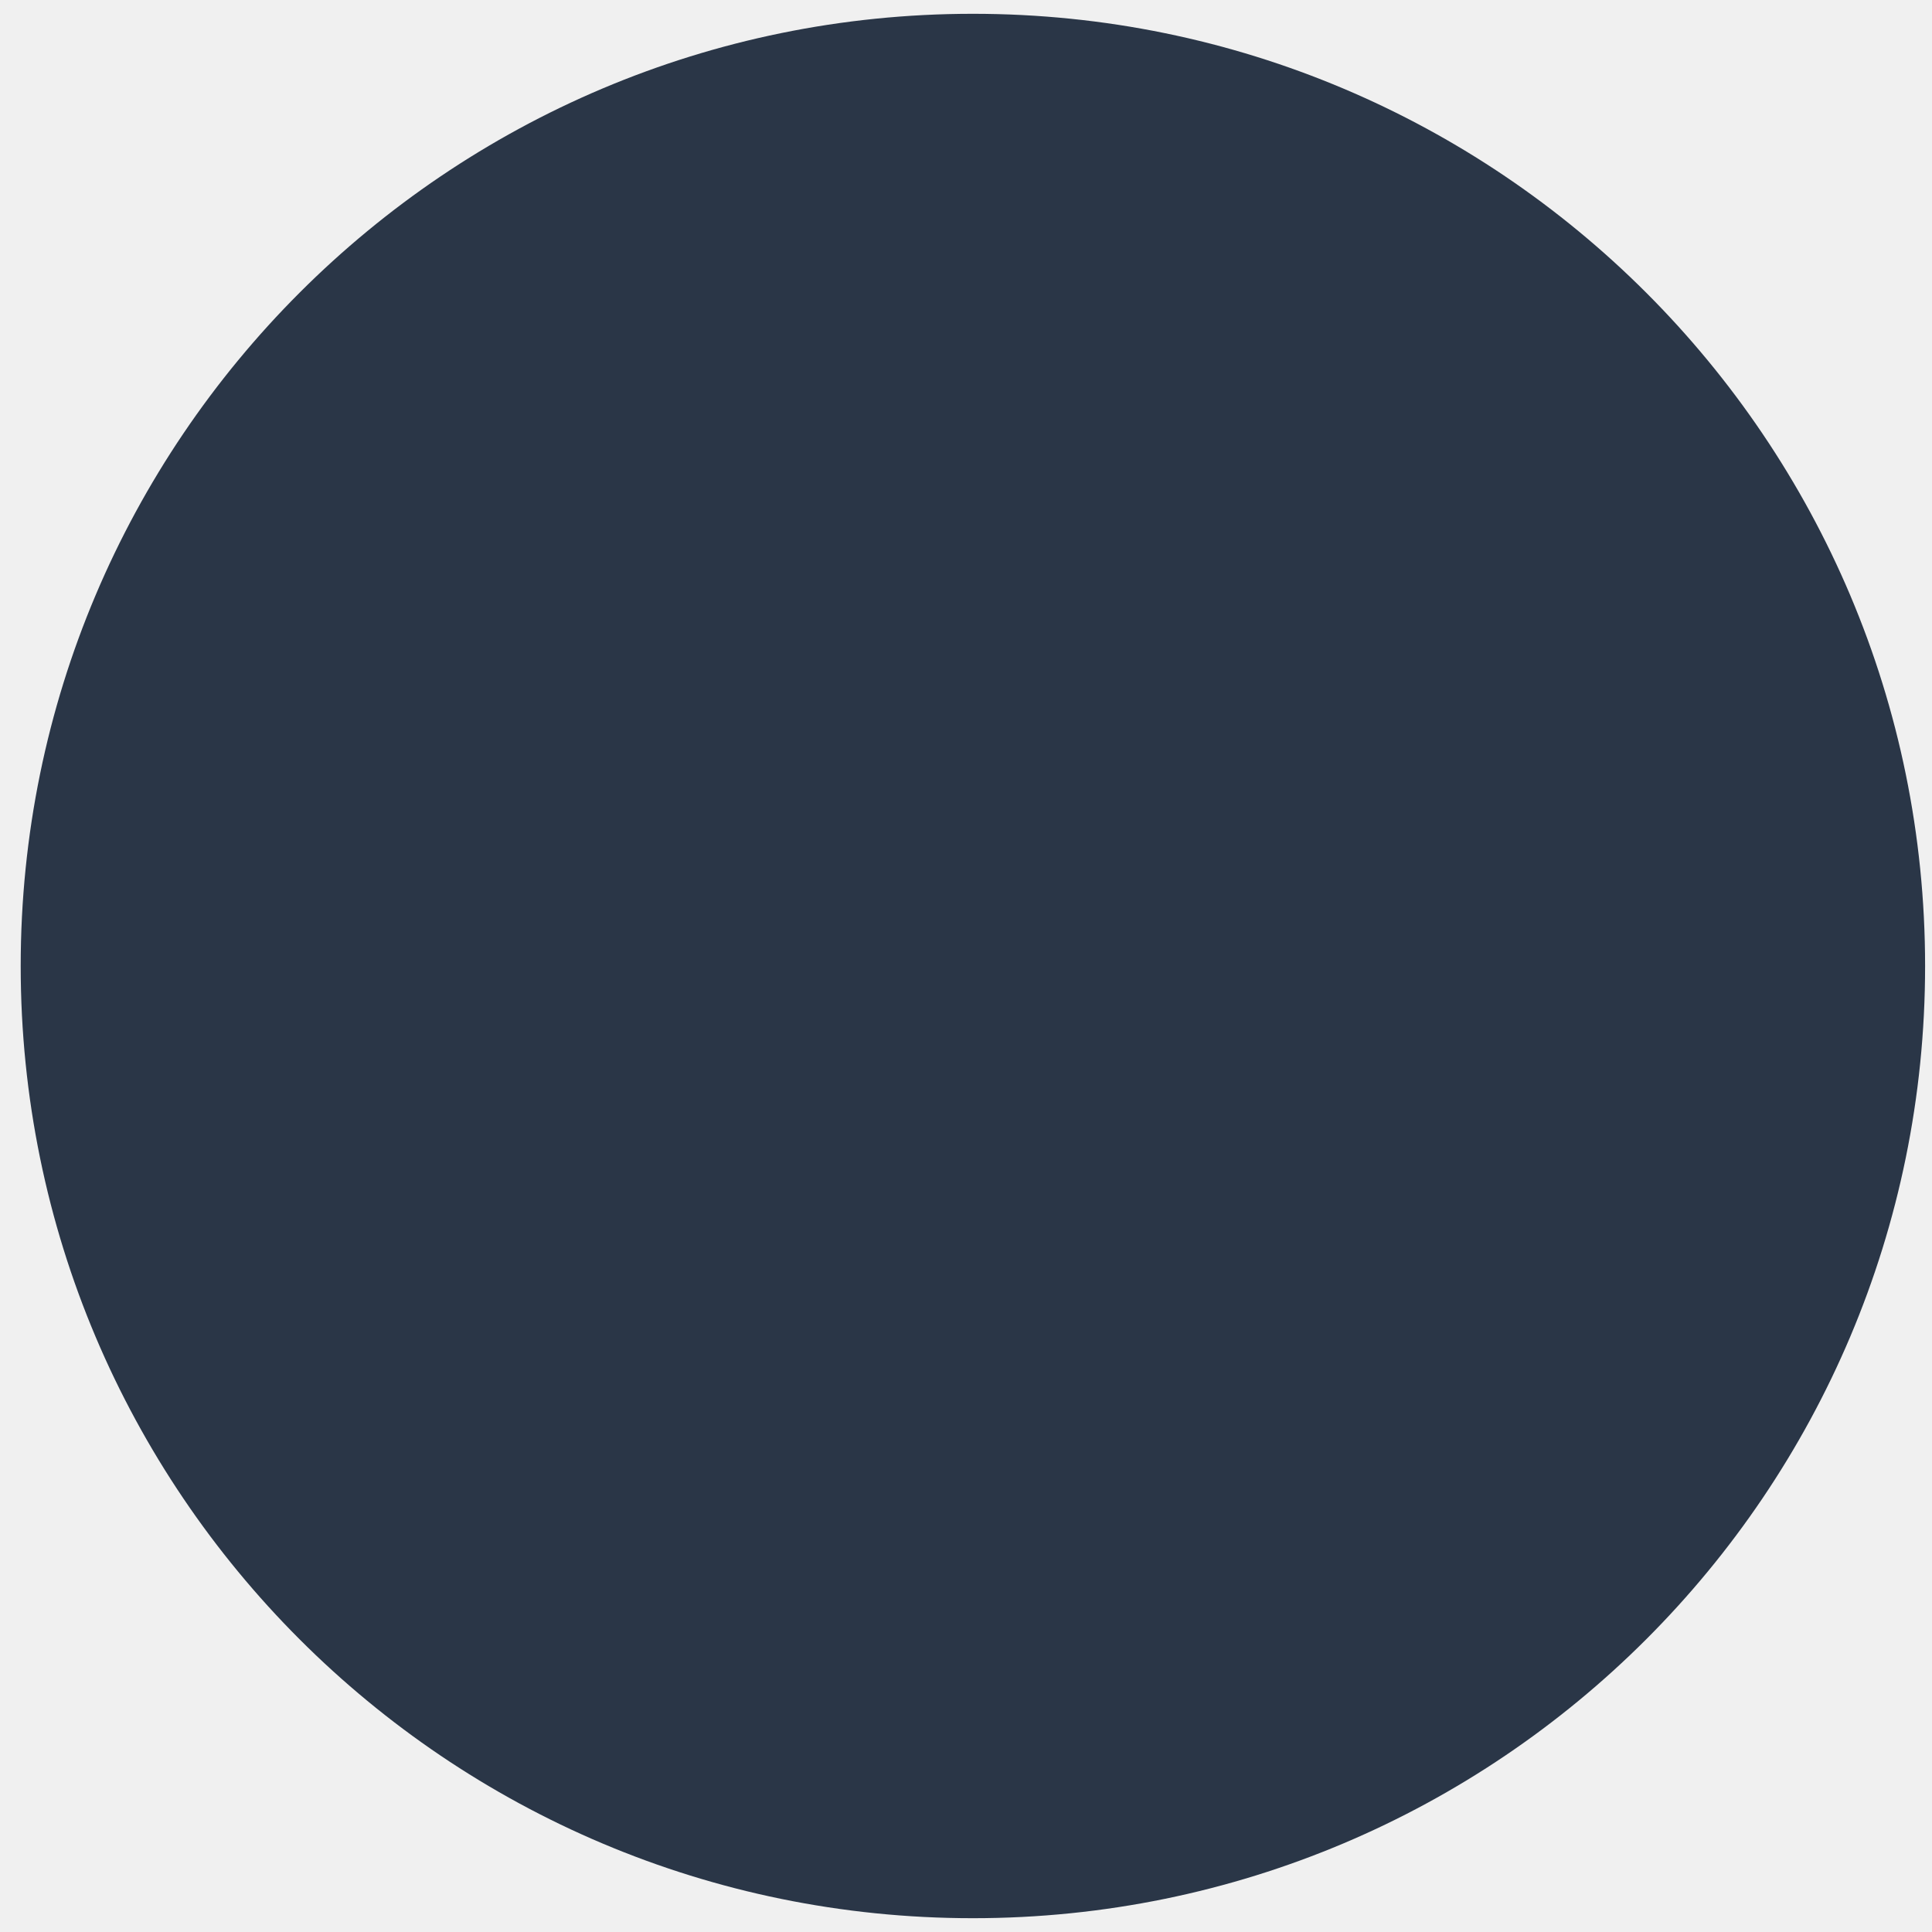
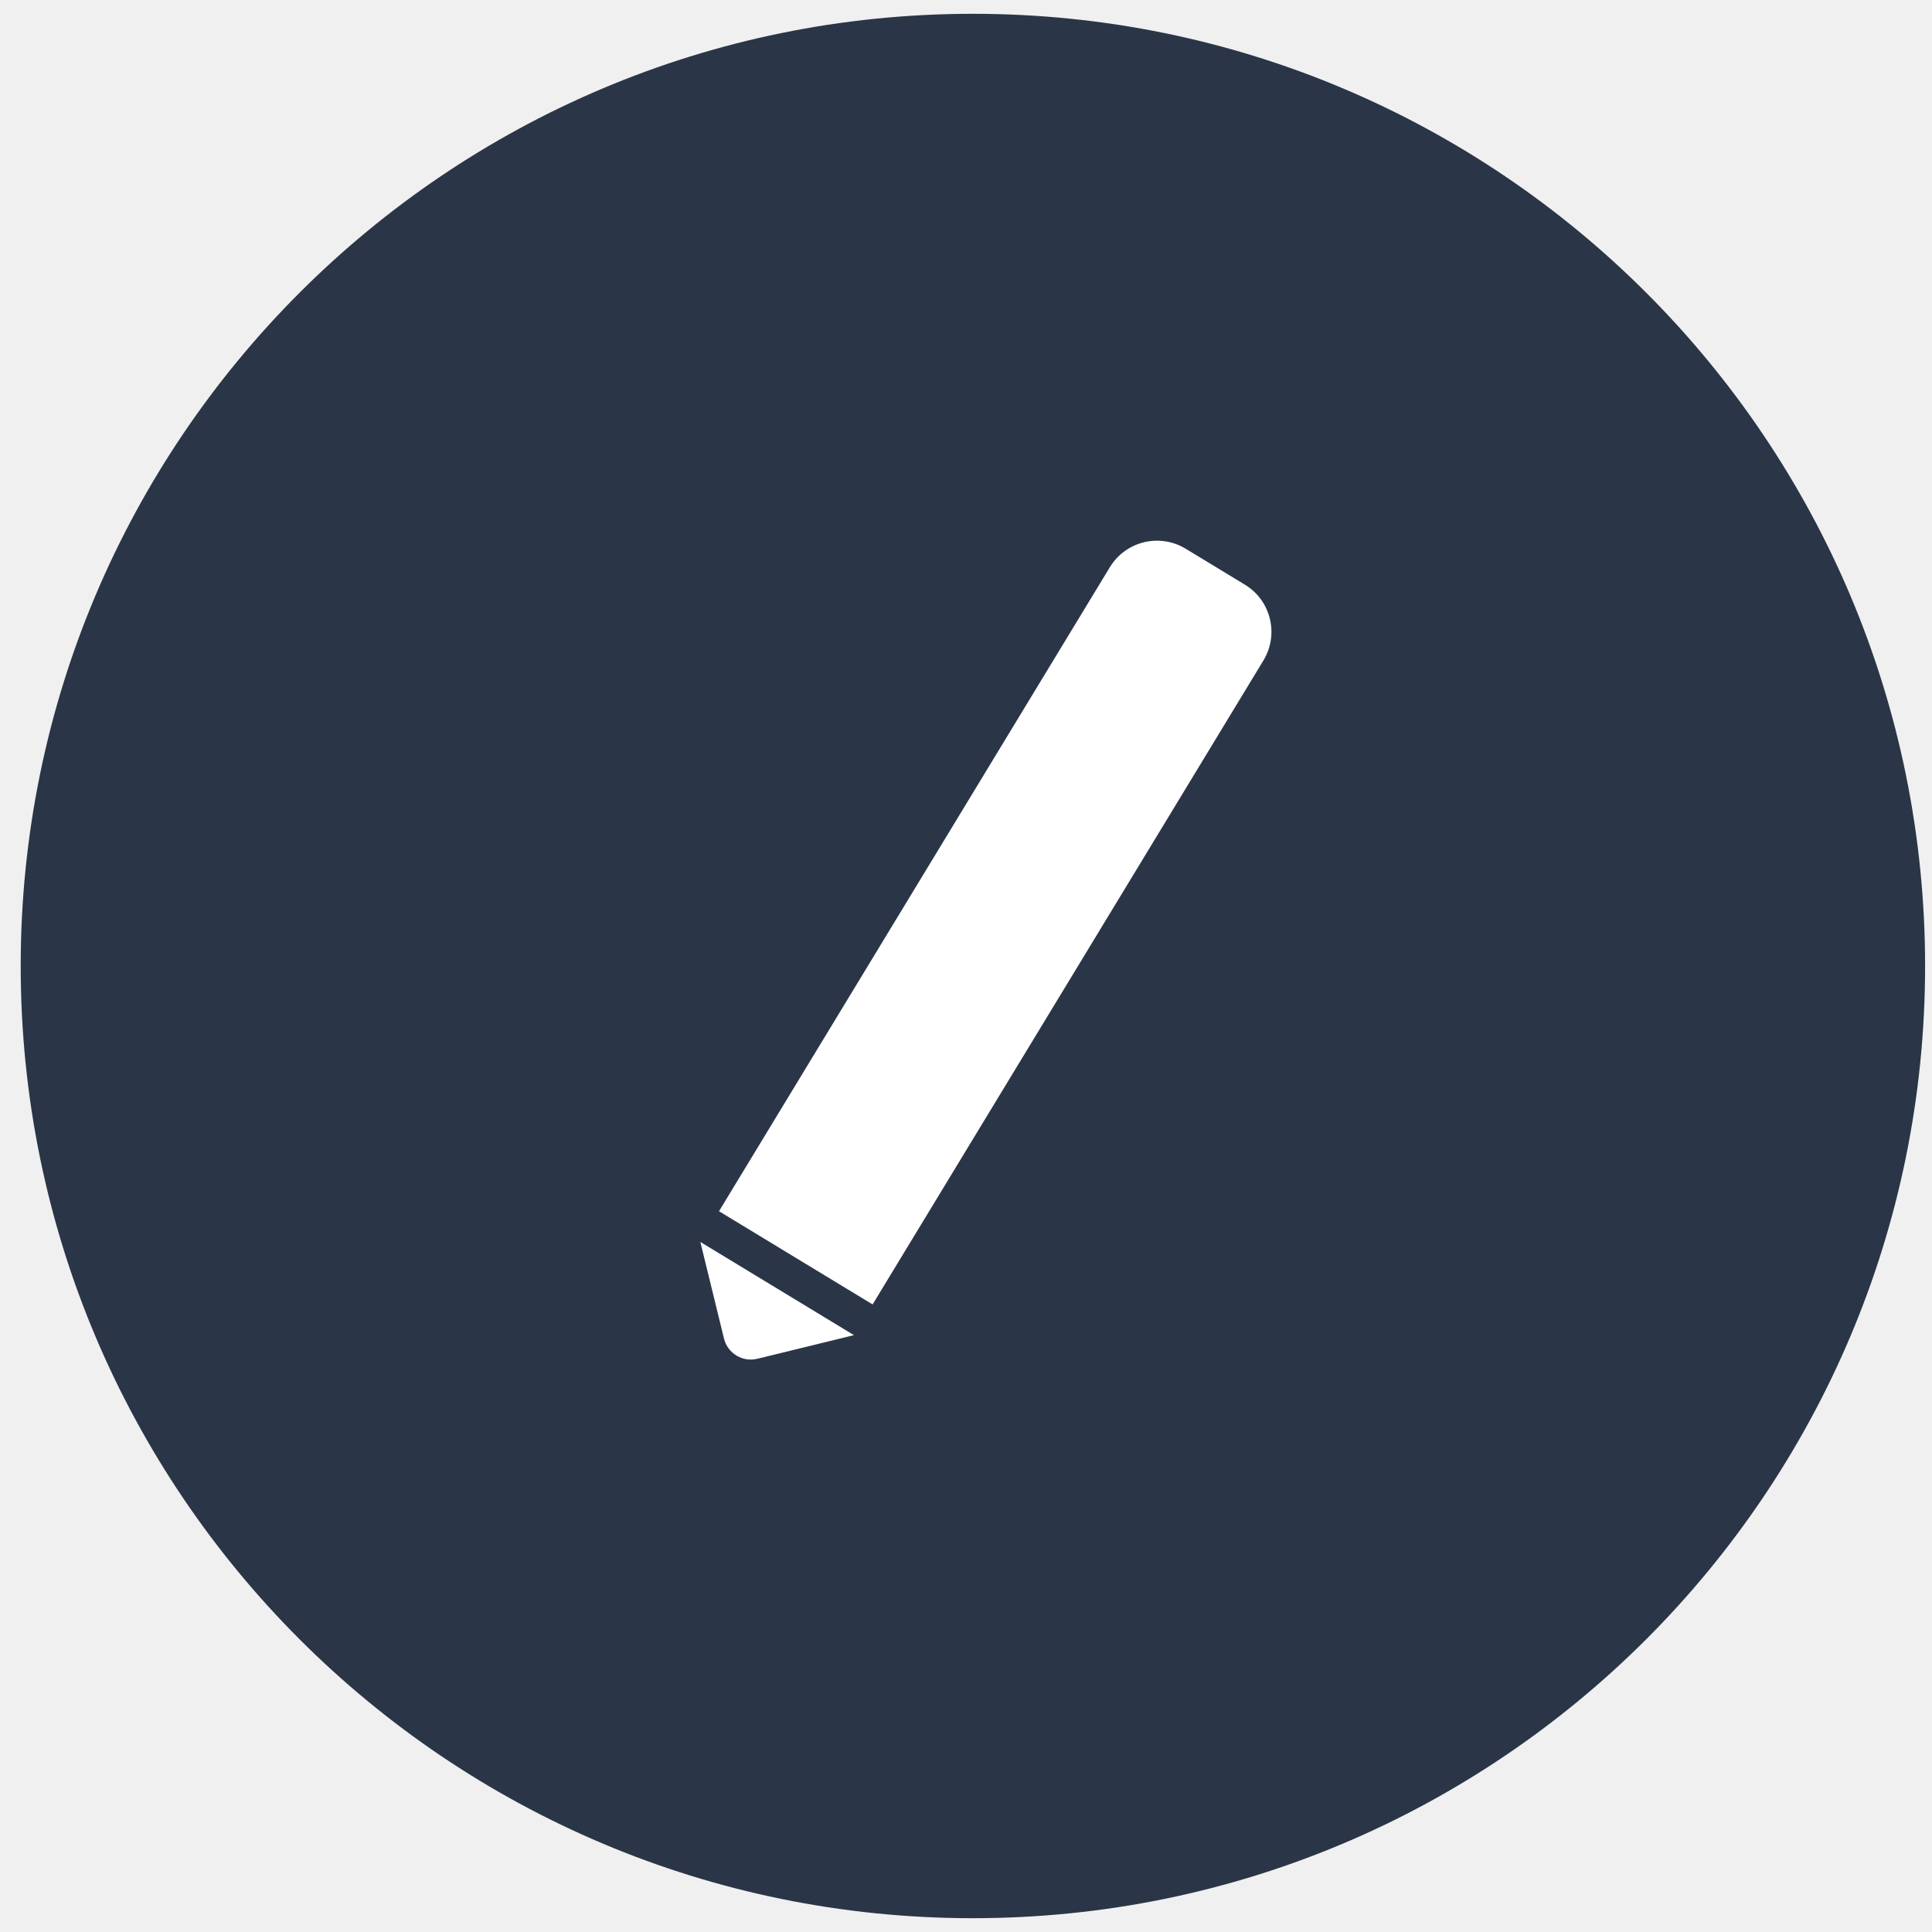
<svg xmlns="http://www.w3.org/2000/svg" width="70" height="70" viewBox="0 0 70 70" fill="none">
  <circle cx="35.25" cy="35" r="34.5" fill="#2A3647" />
+   <path d="M31.616 47.262L26.051 43.885L40.211 20.553C40.784 19.609 42.014 19.308 42.958 19.881L45.104 21.183C46.048 21.756 46.349 22.986 45.776 23.93L31.616 47.262Z" fill="white" />
+   <path d="M30.94 48.375L25.375 44.998L26.231 48.497C26.363 49.034 26.904 49.362 27.44 49.231L30.94 48.375Z" fill="white" />
</svg>
